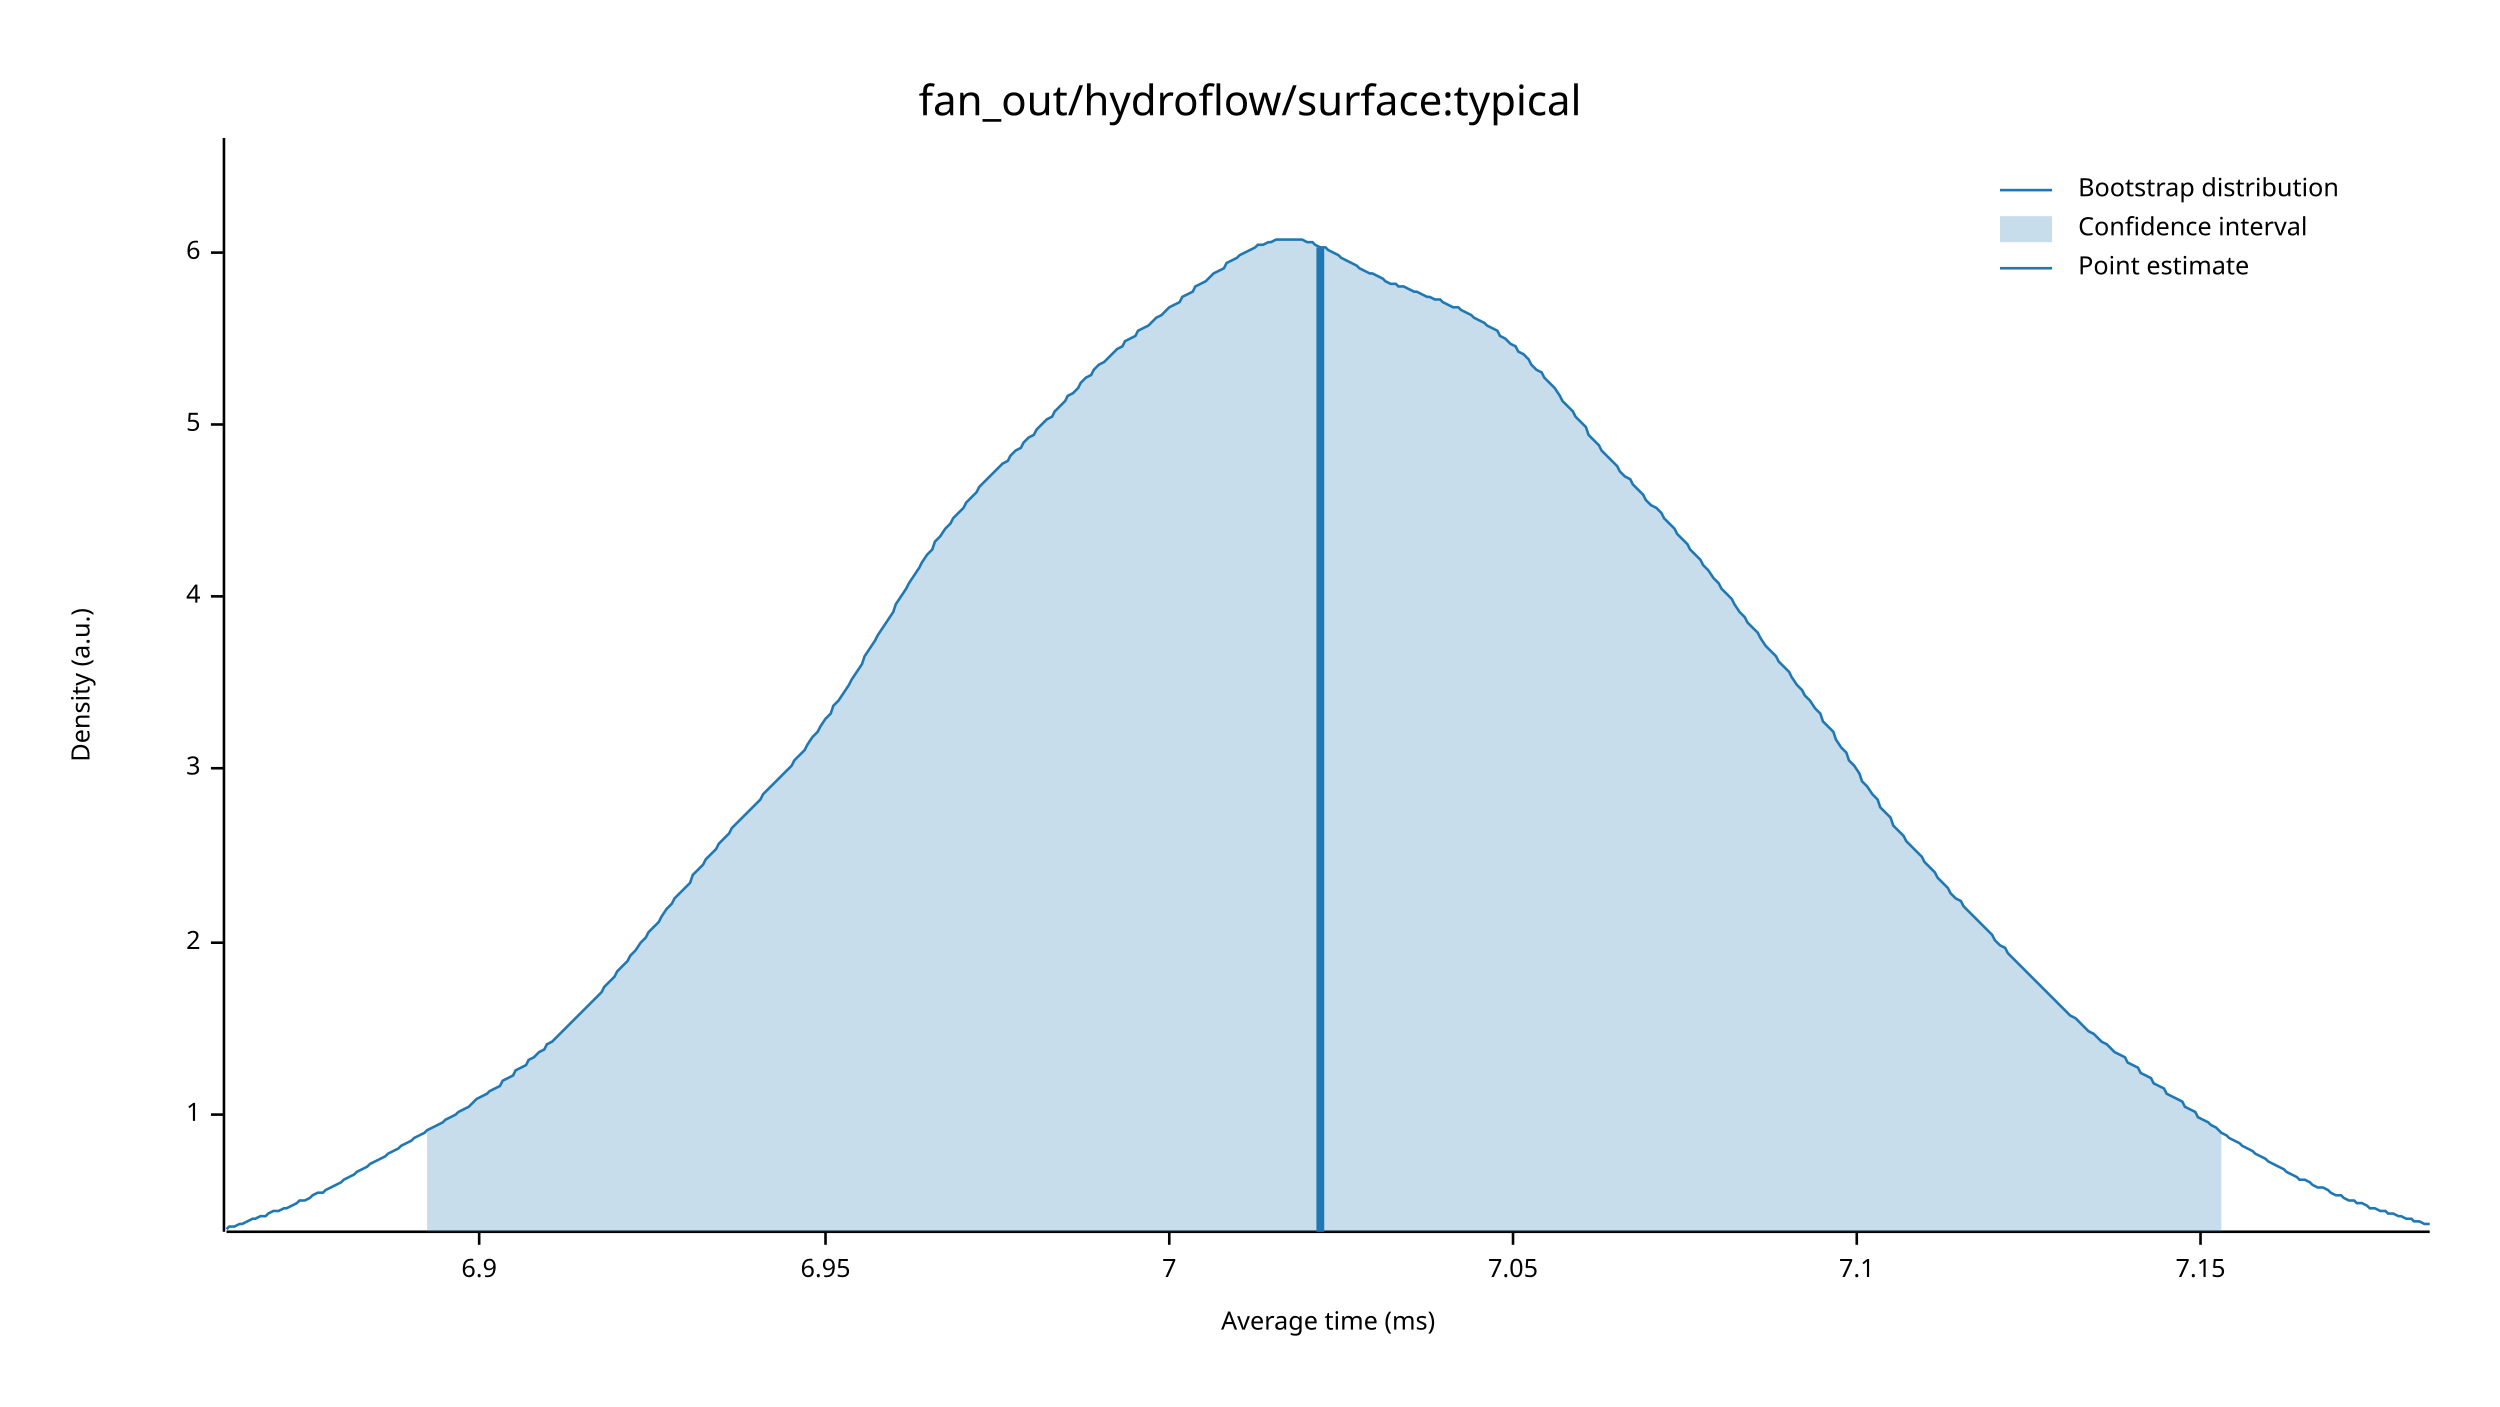
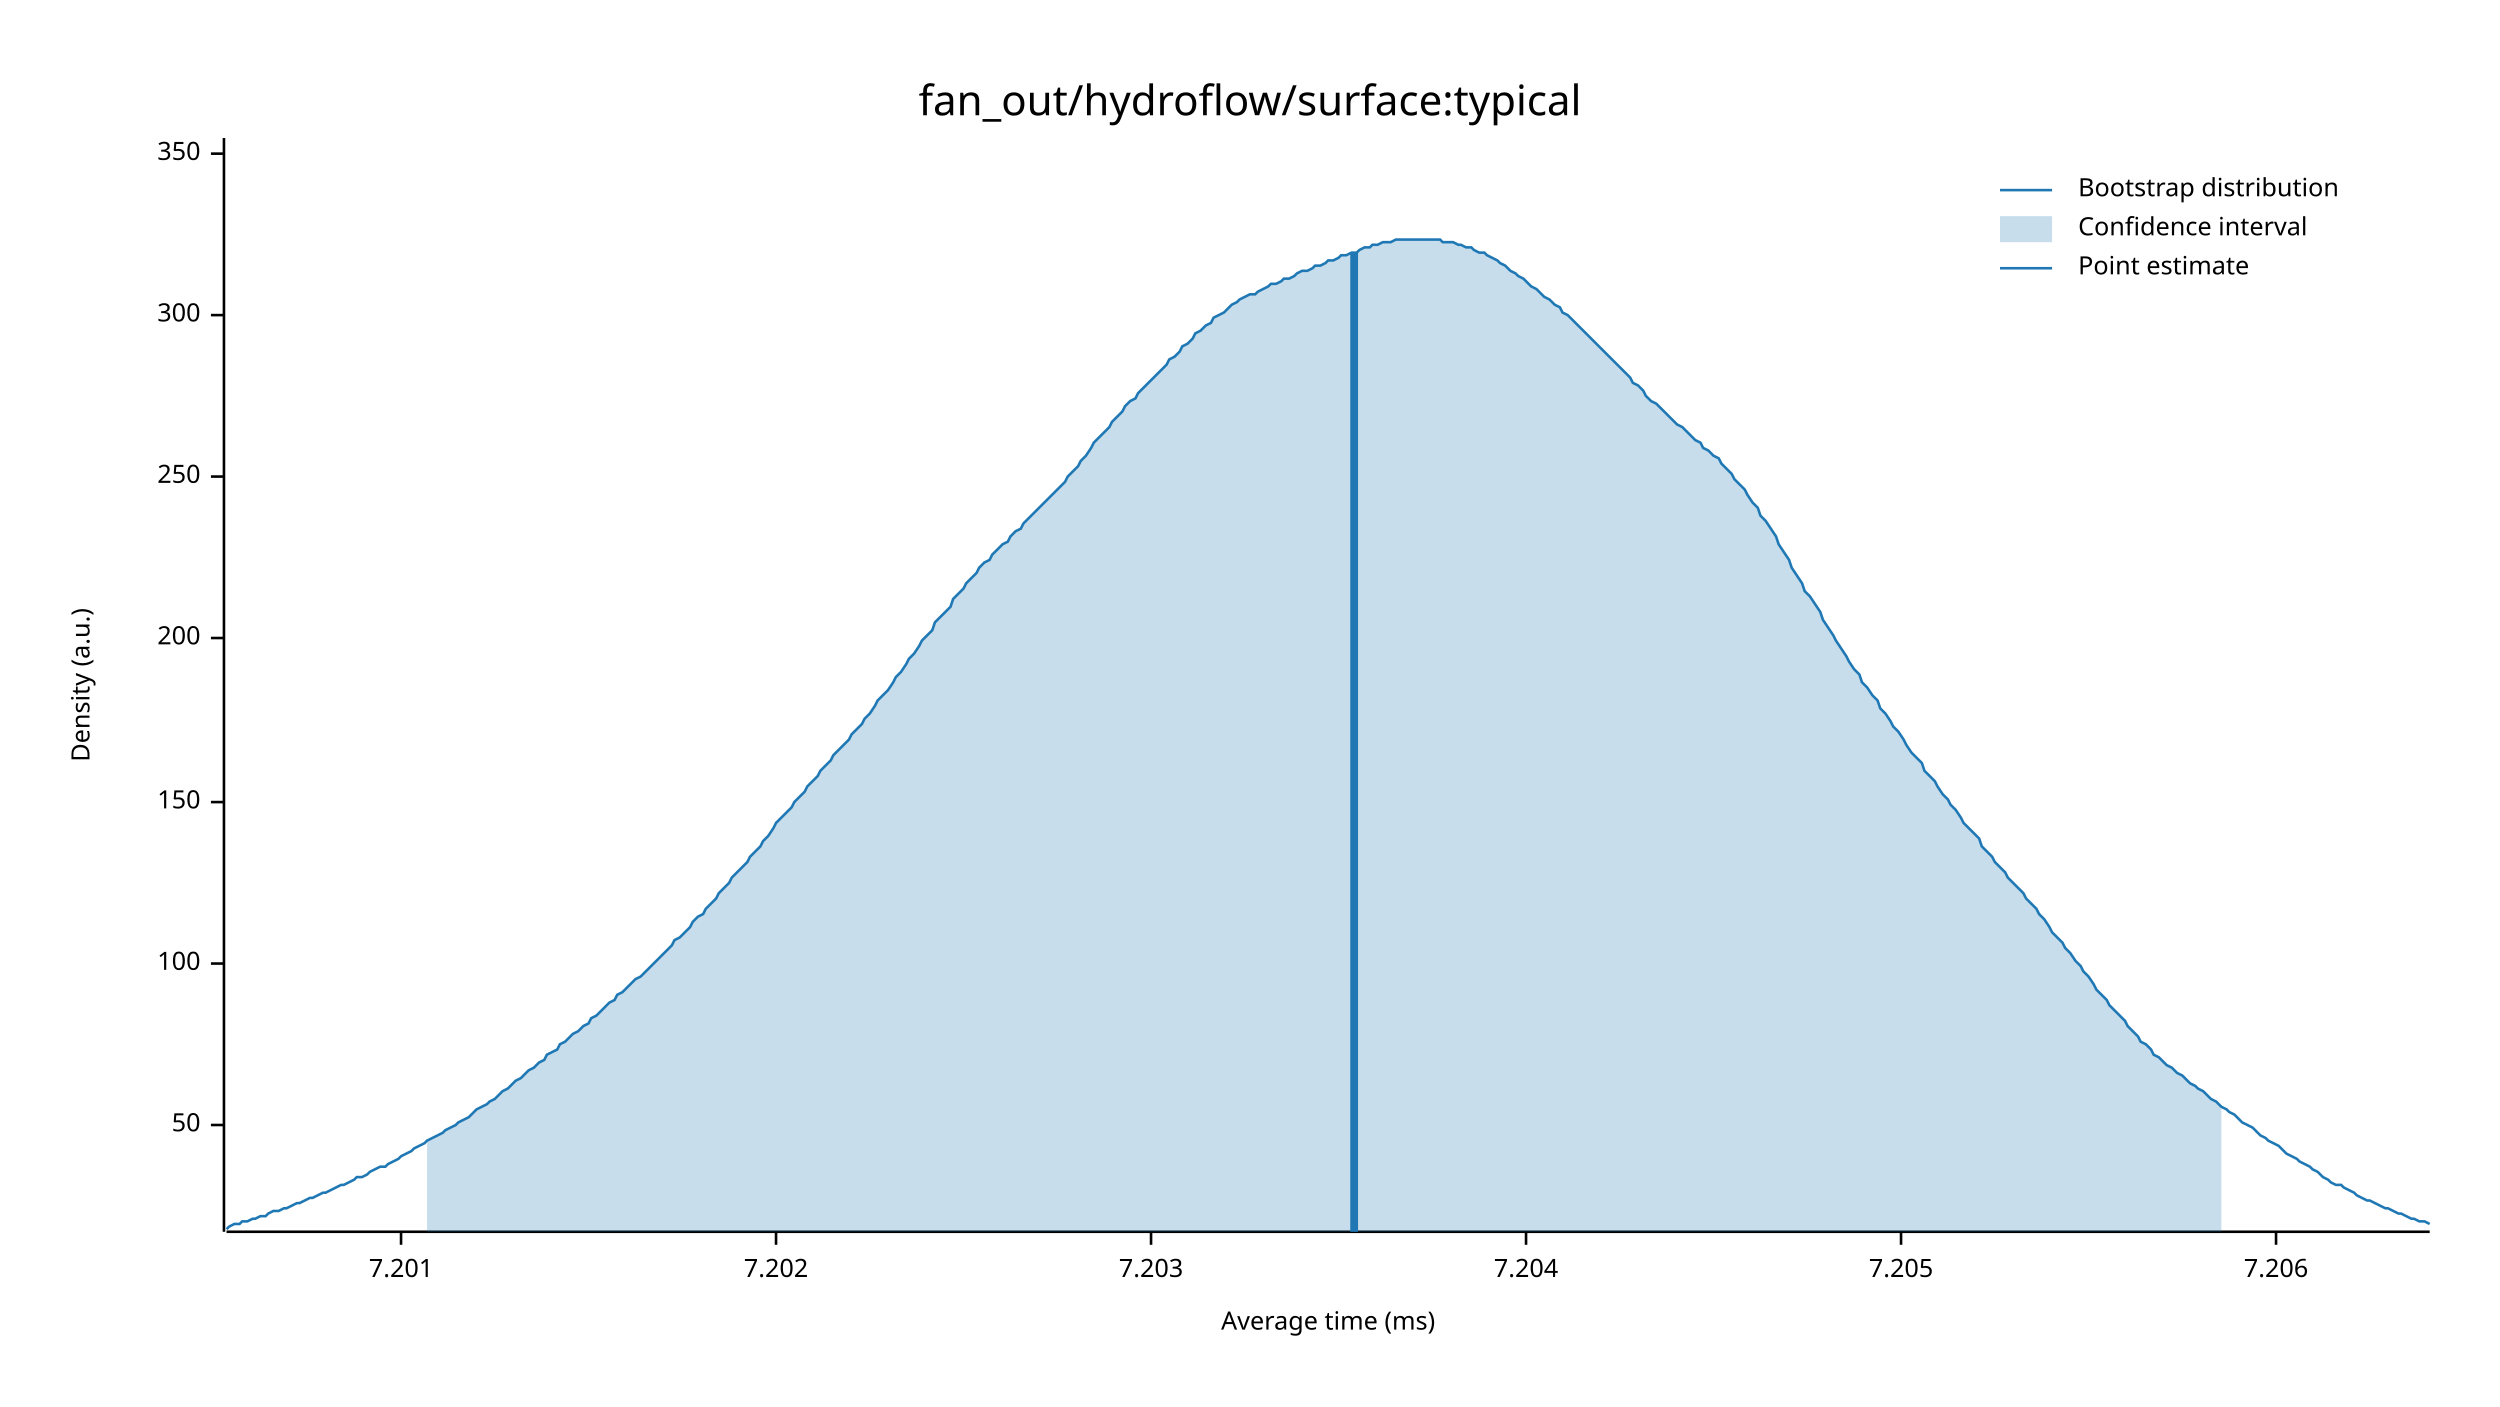
<svg xmlns="http://www.w3.org/2000/svg" width="960" height="540" viewBox="0 0 960 540">
  <text x="480" y="32" dy="0.76em" text-anchor="middle" font-family="sans-serif" font-size="16.129" opacity="1" fill="#000000">
fan_out/hydroflow/surface:typical
</text>
  <text x="27" y="263" dy="0.76em" text-anchor="middle" font-family="sans-serif" font-size="9.677" opacity="1" fill="#000000" transform="rotate(270, 27, 263)">
Density (a.u.)
</text>
  <text x="510" y="513" dy="-0.5ex" text-anchor="middle" font-family="sans-serif" font-size="9.677" opacity="1" fill="#000000">
Average time (ms)
</text>
  <polyline fill="none" opacity="1" stroke="#000000" stroke-width="1" points="86,53 86,473 " />
-   <text x="77" y="428" dy="0.5ex" text-anchor="end" font-family="sans-serif" font-size="9.677" opacity="1" fill="#000000">
- 1
+   <text x="77" y="432" dy="0.5ex" text-anchor="end" font-family="sans-serif" font-size="9.677" opacity="1" fill="#000000">
+ 50
</text>
-   <polyline fill="none" opacity="1" stroke="#000000" stroke-width="1" points="81,428 86,428 " />
-   <text x="77" y="362" dy="0.5ex" text-anchor="end" font-family="sans-serif" font-size="9.677" opacity="1" fill="#000000">
- 2
+   <polyline fill="none" opacity="1" stroke="#000000" stroke-width="1" points="81,432 86,432 " />
+   <text x="77" y="370" dy="0.5ex" text-anchor="end" font-family="sans-serif" font-size="9.677" opacity="1" fill="#000000">
+ 100
</text>
-   <polyline fill="none" opacity="1" stroke="#000000" stroke-width="1" points="81,362 86,362 " />
-   <text x="77" y="295" dy="0.5ex" text-anchor="end" font-family="sans-serif" font-size="9.677" opacity="1" fill="#000000">
- 3
+   <polyline fill="none" opacity="1" stroke="#000000" stroke-width="1" points="81,370 86,370 " />
+   <text x="77" y="308" dy="0.5ex" text-anchor="end" font-family="sans-serif" font-size="9.677" opacity="1" fill="#000000">
+ 150
</text>
-   <polyline fill="none" opacity="1" stroke="#000000" stroke-width="1" points="81,295 86,295 " />
-   <text x="77" y="229" dy="0.5ex" text-anchor="end" font-family="sans-serif" font-size="9.677" opacity="1" fill="#000000">
- 4
+   <polyline fill="none" opacity="1" stroke="#000000" stroke-width="1" points="81,308 86,308 " />
+   <text x="77" y="245" dy="0.5ex" text-anchor="end" font-family="sans-serif" font-size="9.677" opacity="1" fill="#000000">
+ 200
</text>
-   <polyline fill="none" opacity="1" stroke="#000000" stroke-width="1" points="81,229 86,229 " />
-   <text x="77" y="163" dy="0.5ex" text-anchor="end" font-family="sans-serif" font-size="9.677" opacity="1" fill="#000000">
- 5
+   <polyline fill="none" opacity="1" stroke="#000000" stroke-width="1" points="81,245 86,245 " />
+   <text x="77" y="183" dy="0.5ex" text-anchor="end" font-family="sans-serif" font-size="9.677" opacity="1" fill="#000000">
+ 250
</text>
-   <polyline fill="none" opacity="1" stroke="#000000" stroke-width="1" points="81,163 86,163 " />
-   <text x="77" y="97" dy="0.5ex" text-anchor="end" font-family="sans-serif" font-size="9.677" opacity="1" fill="#000000">
- 6
+   <polyline fill="none" opacity="1" stroke="#000000" stroke-width="1" points="81,183 86,183 " />
+   <text x="77" y="121" dy="0.5ex" text-anchor="end" font-family="sans-serif" font-size="9.677" opacity="1" fill="#000000">
+ 300
</text>
-   <polyline fill="none" opacity="1" stroke="#000000" stroke-width="1" points="81,97 86,97 " />
+   <polyline fill="none" opacity="1" stroke="#000000" stroke-width="1" points="81,121 86,121 " />
+   <text x="77" y="59" dy="0.5ex" text-anchor="end" font-family="sans-serif" font-size="9.677" opacity="1" fill="#000000">
+ 350
+ </text>
+   <polyline fill="none" opacity="1" stroke="#000000" stroke-width="1" points="81,59 86,59 " />
  <polyline fill="none" opacity="1" stroke="#000000" stroke-width="1" points="87,473 933,473 " />
-   <text x="184" y="483" dy="0.76em" text-anchor="middle" font-family="sans-serif" font-size="9.677" opacity="1" fill="#000000">
- 6.9
+   <text x="154" y="483" dy="0.76em" text-anchor="middle" font-family="sans-serif" font-size="9.677" opacity="1" fill="#000000">
+ 7.201
</text>
-   <polyline fill="none" opacity="1" stroke="#000000" stroke-width="1" points="184,473 184,478 " />
-   <text x="317" y="483" dy="0.76em" text-anchor="middle" font-family="sans-serif" font-size="9.677" opacity="1" fill="#000000">
- 6.95
+   <polyline fill="none" opacity="1" stroke="#000000" stroke-width="1" points="154,473 154,478 " />
+   <text x="298" y="483" dy="0.76em" text-anchor="middle" font-family="sans-serif" font-size="9.677" opacity="1" fill="#000000">
+ 7.202
</text>
-   <polyline fill="none" opacity="1" stroke="#000000" stroke-width="1" points="317,473 317,478 " />
-   <text x="449" y="483" dy="0.76em" text-anchor="middle" font-family="sans-serif" font-size="9.677" opacity="1" fill="#000000">
- 7
+   <polyline fill="none" opacity="1" stroke="#000000" stroke-width="1" points="298,473 298,478 " />
+   <text x="442" y="483" dy="0.76em" text-anchor="middle" font-family="sans-serif" font-size="9.677" opacity="1" fill="#000000">
+ 7.203
</text>
-   <polyline fill="none" opacity="1" stroke="#000000" stroke-width="1" points="449,473 449,478 " />
-   <text x="581" y="483" dy="0.76em" text-anchor="middle" font-family="sans-serif" font-size="9.677" opacity="1" fill="#000000">
- 7.05
+   <polyline fill="none" opacity="1" stroke="#000000" stroke-width="1" points="442,473 442,478 " />
+   <text x="586" y="483" dy="0.76em" text-anchor="middle" font-family="sans-serif" font-size="9.677" opacity="1" fill="#000000">
+ 7.204
</text>
-   <polyline fill="none" opacity="1" stroke="#000000" stroke-width="1" points="581,473 581,478 " />
-   <text x="713" y="483" dy="0.76em" text-anchor="middle" font-family="sans-serif" font-size="9.677" opacity="1" fill="#000000">
- 7.1
+   <polyline fill="none" opacity="1" stroke="#000000" stroke-width="1" points="586,473 586,478 " />
+   <text x="730" y="483" dy="0.76em" text-anchor="middle" font-family="sans-serif" font-size="9.677" opacity="1" fill="#000000">
+ 7.205
</text>
-   <polyline fill="none" opacity="1" stroke="#000000" stroke-width="1" points="713,473 713,478 " />
-   <text x="845" y="483" dy="0.76em" text-anchor="middle" font-family="sans-serif" font-size="9.677" opacity="1" fill="#000000">
- 7.15
+   <polyline fill="none" opacity="1" stroke="#000000" stroke-width="1" points="730,473 730,478 " />
+   <text x="874" y="483" dy="0.76em" text-anchor="middle" font-family="sans-serif" font-size="9.677" opacity="1" fill="#000000">
+ 7.206
</text>
-   <polyline fill="none" opacity="1" stroke="#000000" stroke-width="1" points="845,473 845,478 " />
-   <polyline fill="none" opacity="1" stroke="#1F78B4" stroke-width="1" points="87,472 88,471 90,471 92,470 93,470 95,469 97,468 98,468 100,467 102,467 103,466 105,465 107,465 109,464 110,464 112,463 114,462 115,461 117,461 119,460 120,459 122,458 124,458 125,457 127,456 129,455 131,454 132,453 134,452 136,451 137,450 139,449 141,448 142,447 144,446 146,445 148,444 149,443 151,442 153,441 154,440 156,439 158,438 159,437 161,436 163,435 164,434 166,433 168,432 170,431 171,430 173,429 175,428 176,427 178,426 180,425 181,424 183,422 185,421 187,420 188,419 190,418 192,417 193,415 195,414 197,413 198,411 200,410 202,409 203,407 205,406 207,404 209,403 210,401 212,400 214,398 215,397 217,395 219,393 220,392 222,390 224,388 226,386 227,385 229,383 231,381 232,379 234,377 236,375 237,373 239,371 241,369 242,367 244,365 246,362 248,360 249,358 251,356 253,354 254,352 256,349 258,347 259,345 261,343 263,341 265,339 266,336 268,334 270,332 271,330 273,328 275,326 276,324 278,322 280,320 281,318 283,316 285,314 287,312 288,311 290,309 292,307 293,305 295,303 297,301 298,300 300,298 302,296 304,294 305,292 307,290 309,288 310,286 312,283 314,281 315,279 317,276 319,274 320,271 322,269 324,266 326,263 327,261 329,258 331,255 332,252 334,249 336,246 337,244 339,241 341,238 343,235 344,232 346,229 348,226 349,224 351,221 353,218 354,216 356,213 358,211 359,208 361,206 363,203 365,201 366,199 368,197 370,195 371,193 373,191 375,189 376,187 378,185 380,183 381,182 383,180 385,178 387,177 388,175 390,173 392,172 393,170 395,168 397,167 398,165 400,163 402,161 404,160 405,158 407,156 409,154 410,152 412,151 414,149 415,147 417,145 419,144 420,142 422,140 424,139 426,137 427,136 429,134 431,133 432,131 434,130 436,129 437,127 439,126 441,125 443,123 444,122 446,121 448,119 449,118 451,117 453,116 454,114 456,113 458,112 459,110 461,109 463,108 465,106 466,105 468,104 470,103 471,101 473,100 475,99 476,98 478,97 480,96 482,95 483,94 485,94 487,93 488,93 490,92 492,92 493,92 495,92 497,92 498,92 500,92 502,93 504,93 505,94 507,95 509,95 510,96 512,97 514,98 515,99 517,100 519,101 521,102 522,103 524,104 526,105 527,105 529,106 531,107 532,108 534,109 536,109 537,110 539,110 541,111 543,112 544,112 546,113 548,114 549,114 551,115 553,115 554,116 556,117 558,118 560,118 561,119 563,120 565,121 566,122 568,123 570,124 571,125 573,126 575,127 576,129 578,130 580,132 582,133 583,135 585,136 587,138 588,140 590,142 592,143 593,145 595,147 597,149 599,152 600,154 602,156 604,158 605,160 607,162 609,164 610,167 612,169 614,171 615,173 617,175 619,177 621,179 622,181 624,183 626,184 627,186 629,188 631,190 632,192 634,194 636,195 638,197 639,199 641,201 643,203 644,205 646,207 648,209 649,211 651,213 653,215 654,217 656,219 658,222 660,224 661,226 663,228 665,230 666,232 668,235 670,237 671,239 673,241 675,243 676,245 678,248 680,250 682,252 683,254 685,256 687,258 688,260 690,263 692,265 693,267 695,269 697,272 699,274 700,277 702,279 704,281 705,284 707,287 709,289 710,292 712,294 714,297 715,300 717,302 719,305 721,307 722,310 724,312 726,314 727,317 729,319 731,321 732,323 734,325 736,327 738,329 739,331 741,333 743,335 744,337 746,339 748,341 749,343 751,345 753,346 754,348 756,350 758,352 760,354 761,355 763,357 765,359 766,361 768,363 770,364 771,366 773,368 775,370 777,372 778,373 780,375 782,377 783,378 785,380 787,382 788,383 790,385 792,387 793,388 795,390 797,391 799,393 800,394 802,396 804,397 805,398 807,400 809,401 810,402 812,404 814,405 816,406 817,408 819,409 821,410 822,412 824,413 826,414 827,416 829,417 831,418 832,420 834,421 836,422 838,423 839,425 841,426 843,427 844,429 846,430 848,431 849,432 851,433 853,435 855,436 856,437 858,438 860,439 861,440 863,441 865,442 866,443 868,444 870,445 871,446 873,447 875,448 877,449 878,450 880,451 882,452 883,453 885,453 887,454 888,455 890,456 892,456 894,457 895,458 897,459 899,459 900,460 902,461 904,461 905,462 907,462 909,463 910,464 912,464 914,465 916,465 917,466 919,466 921,467 922,467 924,468 926,468 927,469 929,469 931,470 933,470 " />
-   <polygon opacity="0.25" fill="#1F78B4" points="164,434 166,433 168,432 170,431 171,430 173,429 175,428 176,427 178,426 180,425 181,424 183,422 185,421 187,420 188,419 190,418 192,417 193,415 195,414 197,413 198,411 200,410 202,409 203,407 205,406 207,404 209,403 210,401 212,400 214,398 215,397 217,395 219,393 220,392 222,390 224,388 226,386 227,385 229,383 231,381 232,379 234,377 236,375 237,373 239,371 241,369 242,367 244,365 246,362 248,360 249,358 251,356 253,354 254,352 256,349 258,347 259,345 261,343 263,341 265,339 266,336 268,334 270,332 271,330 273,328 275,326 276,324 278,322 280,320 281,318 283,316 285,314 287,312 288,311 290,309 292,307 293,305 295,303 297,301 298,300 300,298 302,296 304,294 305,292 307,290 309,288 310,286 312,283 314,281 315,279 317,276 319,274 320,271 322,269 324,266 326,263 327,261 329,258 331,255 332,252 334,249 336,246 337,244 339,241 341,238 343,235 344,232 346,229 348,226 349,224 351,221 353,218 354,216 356,213 358,211 359,208 361,206 363,203 365,201 366,199 368,197 370,195 371,193 373,191 375,189 376,187 378,185 380,183 381,182 383,180 385,178 387,177 388,175 390,173 392,172 393,170 395,168 397,167 398,165 400,163 402,161 404,160 405,158 407,156 409,154 410,152 412,151 414,149 415,147 417,145 419,144 420,142 422,140 424,139 426,137 427,136 429,134 431,133 432,131 434,130 436,129 437,127 439,126 441,125 443,123 444,122 446,121 448,119 449,118 451,117 453,116 454,114 456,113 458,112 459,110 461,109 463,108 465,106 466,105 468,104 470,103 471,101 473,100 475,99 476,98 478,97 480,96 482,95 483,94 485,94 487,93 488,93 490,92 492,92 493,92 495,92 497,92 498,92 500,92 502,93 504,93 505,94 507,95 509,95 510,96 512,97 514,98 515,99 517,100 519,101 521,102 522,103 524,104 526,105 527,105 529,106 531,107 532,108 534,109 536,109 537,110 539,110 541,111 543,112 544,112 546,113 548,114 549,114 551,115 553,115 554,116 556,117 558,118 560,118 561,119 563,120 565,121 566,122 568,123 570,124 571,125 573,126 575,127 576,129 578,130 580,132 582,133 583,135 585,136 587,138 588,140 590,142 592,143 593,145 595,147 597,149 599,152 600,154 602,156 604,158 605,160 607,162 609,164 610,167 612,169 614,171 615,173 617,175 619,177 621,179 622,181 624,183 626,184 627,186 629,188 631,190 632,192 634,194 636,195 638,197 639,199 641,201 643,203 644,205 646,207 648,209 649,211 651,213 653,215 654,217 656,219 658,222 660,224 661,226 663,228 665,230 666,232 668,235 670,237 671,239 673,241 675,243 676,245 678,248 680,250 682,252 683,254 685,256 687,258 688,260 690,263 692,265 693,267 695,269 697,272 699,274 700,277 702,279 704,281 705,284 707,287 709,289 710,292 712,294 714,297 715,300 717,302 719,305 721,307 722,310 724,312 726,314 727,317 729,319 731,321 732,323 734,325 736,327 738,329 739,331 741,333 743,335 744,337 746,339 748,341 749,343 751,345 753,346 754,348 756,350 758,352 760,354 761,355 763,357 765,359 766,361 768,363 770,364 771,366 773,368 775,370 777,372 778,373 780,375 782,377 783,378 785,380 787,382 788,383 790,385 792,387 793,388 795,390 797,391 799,393 800,394 802,396 804,397 805,398 807,400 809,401 810,402 812,404 814,405 816,406 817,408 819,409 821,410 822,412 824,413 826,414 827,416 829,417 831,418 832,420 834,421 836,422 838,423 839,425 841,426 843,427 844,429 846,430 848,431 849,432 851,433 853,435 853,473 164,473 " />
-   <polyline fill="none" opacity="1" stroke="#1F78B4" stroke-width="3" points="507,473 507,95 " />
+   <polyline fill="none" opacity="1" stroke="#000000" stroke-width="1" points="874,473 874,478 " />
+   <polyline fill="none" opacity="1" stroke="#1F78B4" stroke-width="1" points="87,472 88,471 90,470 92,470 93,469 95,469 97,468 98,468 100,467 102,467 103,466 105,465 107,465 109,464 110,464 112,463 114,462 115,462 117,461 119,460 120,460 122,459 124,458 125,458 127,457 129,456 131,455 132,455 134,454 136,453 137,452 139,452 141,451 142,450 144,449 146,448 148,448 149,447 151,446 153,445 154,444 156,443 158,442 159,441 161,440 163,439 164,438 166,437 168,436 170,435 171,434 173,433 175,432 176,431 178,430 180,429 181,428 183,426 185,425 187,424 188,423 190,422 192,420 193,419 195,418 197,416 198,415 200,414 202,412 203,411 205,410 207,408 209,407 210,405 212,404 214,403 215,401 217,400 219,398 220,397 222,396 224,394 226,393 227,391 229,390 231,388 232,387 234,385 236,384 237,382 239,381 241,379 242,378 244,376 246,375 248,373 249,372 251,370 253,368 254,367 256,365 258,363 259,361 261,360 263,358 265,356 266,354 268,352 270,351 271,349 273,347 275,345 276,343 278,341 280,339 281,337 283,335 285,333 287,331 288,329 290,327 292,325 293,323 295,321 297,318 298,316 300,314 302,312 304,310 305,308 307,306 309,304 310,302 312,300 314,298 315,296 317,294 319,292 320,290 322,288 324,286 326,284 327,282 329,280 331,278 332,276 334,274 336,271 337,269 339,267 341,265 343,262 344,260 346,258 348,255 349,253 351,251 353,248 354,246 356,244 358,242 359,239 361,237 363,235 365,233 366,230 368,228 370,226 371,224 373,222 375,220 376,218 378,216 380,215 381,213 383,211 385,209 387,208 388,206 390,204 392,203 393,201 395,199 397,197 398,196 400,194 402,192 404,190 405,189 407,187 409,185 410,183 412,181 414,179 415,177 417,175 419,172 420,170 422,168 424,166 426,164 427,162 429,160 431,158 432,156 434,154 436,153 437,151 439,149 441,147 443,145 444,144 446,142 448,140 449,138 451,137 453,135 454,133 456,132 458,130 459,128 461,127 463,125 465,124 466,122 468,121 470,120 471,119 473,117 475,116 476,115 478,114 480,113 482,113 483,112 485,111 487,110 488,109 490,109 492,108 493,107 495,107 497,106 498,105 500,104 502,104 504,103 505,102 507,102 509,101 510,100 512,100 514,99 515,98 517,98 519,97 521,97 522,96 524,95 526,95 527,94 529,94 531,93 532,93 534,93 536,92 537,92 539,92 541,92 543,92 544,92 546,92 548,92 549,92 551,92 553,92 554,93 556,93 558,93 560,94 561,94 563,95 565,95 566,96 568,97 570,97 571,98 573,99 575,100 576,101 578,102 580,104 582,105 583,106 585,107 587,109 588,110 590,111 592,113 593,114 595,115 597,117 599,118 600,120 602,121 604,123 605,124 607,126 609,128 610,129 612,131 614,133 615,134 617,136 619,138 621,140 622,141 624,143 626,145 627,147 629,148 631,150 632,152 634,154 636,155 638,157 639,158 641,160 643,162 644,163 646,164 648,166 649,167 651,169 653,170 654,172 656,173 658,175 660,176 661,178 663,180 665,182 666,184 668,186 670,188 671,190 673,193 675,195 676,198 678,200 680,203 682,206 683,209 685,212 687,215 688,218 690,221 692,224 693,227 695,229 697,232 699,235 700,238 702,241 704,244 705,246 707,249 709,252 710,254 712,257 714,259 715,262 717,264 719,267 721,269 722,272 724,274 726,277 727,279 729,281 731,284 732,286 734,289 736,291 738,293 739,296 741,298 743,300 744,302 746,305 748,307 749,309 751,311 753,314 754,316 756,318 758,320 760,322 761,325 763,327 765,329 766,331 768,333 770,335 771,337 773,339 775,341 777,343 778,345 780,347 782,349 783,351 785,353 787,356 788,358 790,360 792,362 793,364 795,366 797,369 799,371 800,373 802,375 804,378 805,380 807,382 809,384 810,386 812,388 814,390 816,392 817,394 819,396 821,398 822,400 824,401 826,403 827,405 829,406 831,408 832,409 834,410 836,412 838,413 839,414 841,416 843,417 844,418 846,419 848,421 849,422 851,423 853,425 855,426 856,427 858,428 860,430 861,431 863,432 865,433 866,434 868,436 870,437 871,438 873,439 875,440 877,442 878,443 880,444 882,445 883,446 885,447 887,448 888,449 890,450 892,452 894,453 895,454 897,455 899,455 900,456 902,457 904,458 905,459 907,460 909,461 910,461 912,462 914,463 916,464 917,464 919,465 921,466 922,466 924,467 926,468 927,468 929,469 931,469 933,470 " />
+   <polygon opacity="0.25" fill="#1F78B4" points="164,438 166,437 168,436 170,435 171,434 173,433 175,432 176,431 178,430 180,429 181,428 183,426 185,425 187,424 188,423 190,422 192,420 193,419 195,418 197,416 198,415 200,414 202,412 203,411 205,410 207,408 209,407 210,405 212,404 214,403 215,401 217,400 219,398 220,397 222,396 224,394 226,393 227,391 229,390 231,388 232,387 234,385 236,384 237,382 239,381 241,379 242,378 244,376 246,375 248,373 249,372 251,370 253,368 254,367 256,365 258,363 259,361 261,360 263,358 265,356 266,354 268,352 270,351 271,349 273,347 275,345 276,343 278,341 280,339 281,337 283,335 285,333 287,331 288,329 290,327 292,325 293,323 295,321 297,318 298,316 300,314 302,312 304,310 305,308 307,306 309,304 310,302 312,300 314,298 315,296 317,294 319,292 320,290 322,288 324,286 326,284 327,282 329,280 331,278 332,276 334,274 336,271 337,269 339,267 341,265 343,262 344,260 346,258 348,255 349,253 351,251 353,248 354,246 356,244 358,242 359,239 361,237 363,235 365,233 366,230 368,228 370,226 371,224 373,222 375,220 376,218 378,216 380,215 381,213 383,211 385,209 387,208 388,206 390,204 392,203 393,201 395,199 397,197 398,196 400,194 402,192 404,190 405,189 407,187 409,185 410,183 412,181 414,179 415,177 417,175 419,172 420,170 422,168 424,166 426,164 427,162 429,160 431,158 432,156 434,154 436,153 437,151 439,149 441,147 443,145 444,144 446,142 448,140 449,138 451,137 453,135 454,133 456,132 458,130 459,128 461,127 463,125 465,124 466,122 468,121 470,120 471,119 473,117 475,116 476,115 478,114 480,113 482,113 483,112 485,111 487,110 488,109 490,109 492,108 493,107 495,107 497,106 498,105 500,104 502,104 504,103 505,102 507,102 509,101 510,100 512,100 514,99 515,98 517,98 519,97 521,97 522,96 524,95 526,95 527,94 529,94 531,93 532,93 534,93 536,92 537,92 539,92 541,92 543,92 544,92 546,92 548,92 549,92 551,92 553,92 554,93 556,93 558,93 560,94 561,94 563,95 565,95 566,96 568,97 570,97 571,98 573,99 575,100 576,101 578,102 580,104 582,105 583,106 585,107 587,109 588,110 590,111 592,113 593,114 595,115 597,117 599,118 600,120 602,121 604,123 605,124 607,126 609,128 610,129 612,131 614,133 615,134 617,136 619,138 621,140 622,141 624,143 626,145 627,147 629,148 631,150 632,152 634,154 636,155 638,157 639,158 641,160 643,162 644,163 646,164 648,166 649,167 651,169 653,170 654,172 656,173 658,175 660,176 661,178 663,180 665,182 666,184 668,186 670,188 671,190 673,193 675,195 676,198 678,200 680,203 682,206 683,209 685,212 687,215 688,218 690,221 692,224 693,227 695,229 697,232 699,235 700,238 702,241 704,244 705,246 707,249 709,252 710,254 712,257 714,259 715,262 717,264 719,267 721,269 722,272 724,274 726,277 727,279 729,281 731,284 732,286 734,289 736,291 738,293 739,296 741,298 743,300 744,302 746,305 748,307 749,309 751,311 753,314 754,316 756,318 758,320 760,322 761,325 763,327 765,329 766,331 768,333 770,335 771,337 773,339 775,341 777,343 778,345 780,347 782,349 783,351 785,353 787,356 788,358 790,360 792,362 793,364 795,366 797,369 799,371 800,373 802,375 804,378 805,380 807,382 809,384 810,386 812,388 814,390 816,392 817,394 819,396 821,398 822,400 824,401 826,403 827,405 829,406 831,408 832,409 834,410 836,412 838,413 839,414 841,416 843,417 844,418 846,419 848,421 849,422 851,423 853,425 853,473 164,473 " />
+   <polyline fill="none" opacity="1" stroke="#1F78B4" stroke-width="3" points="520,473 520,97 " />
  <text x="798" y="68" dy="0.76em" text-anchor="start" font-family="sans-serif" font-size="9.677" opacity="1" fill="#000000">
Bootstrap distribution
</text>
  <text x="798" y="83" dy="0.76em" text-anchor="start" font-family="sans-serif" font-size="9.677" opacity="1" fill="#000000">
Confidence interval
</text>
  <text x="798" y="98" dy="0.76em" text-anchor="start" font-family="sans-serif" font-size="9.677" opacity="1" fill="#000000">
Point estimate
</text>
  <polyline fill="none" opacity="1" stroke="#1F78B4" stroke-width="1" points="768,73 788,73 " />
  <rect x="768" y="83" width="20" height="10" opacity="0.25" fill="#1F78B4" stroke="none" />
  <polyline fill="none" opacity="1" stroke="#1F78B4" stroke-width="1" points="768,103 788,103 " />
</svg>
